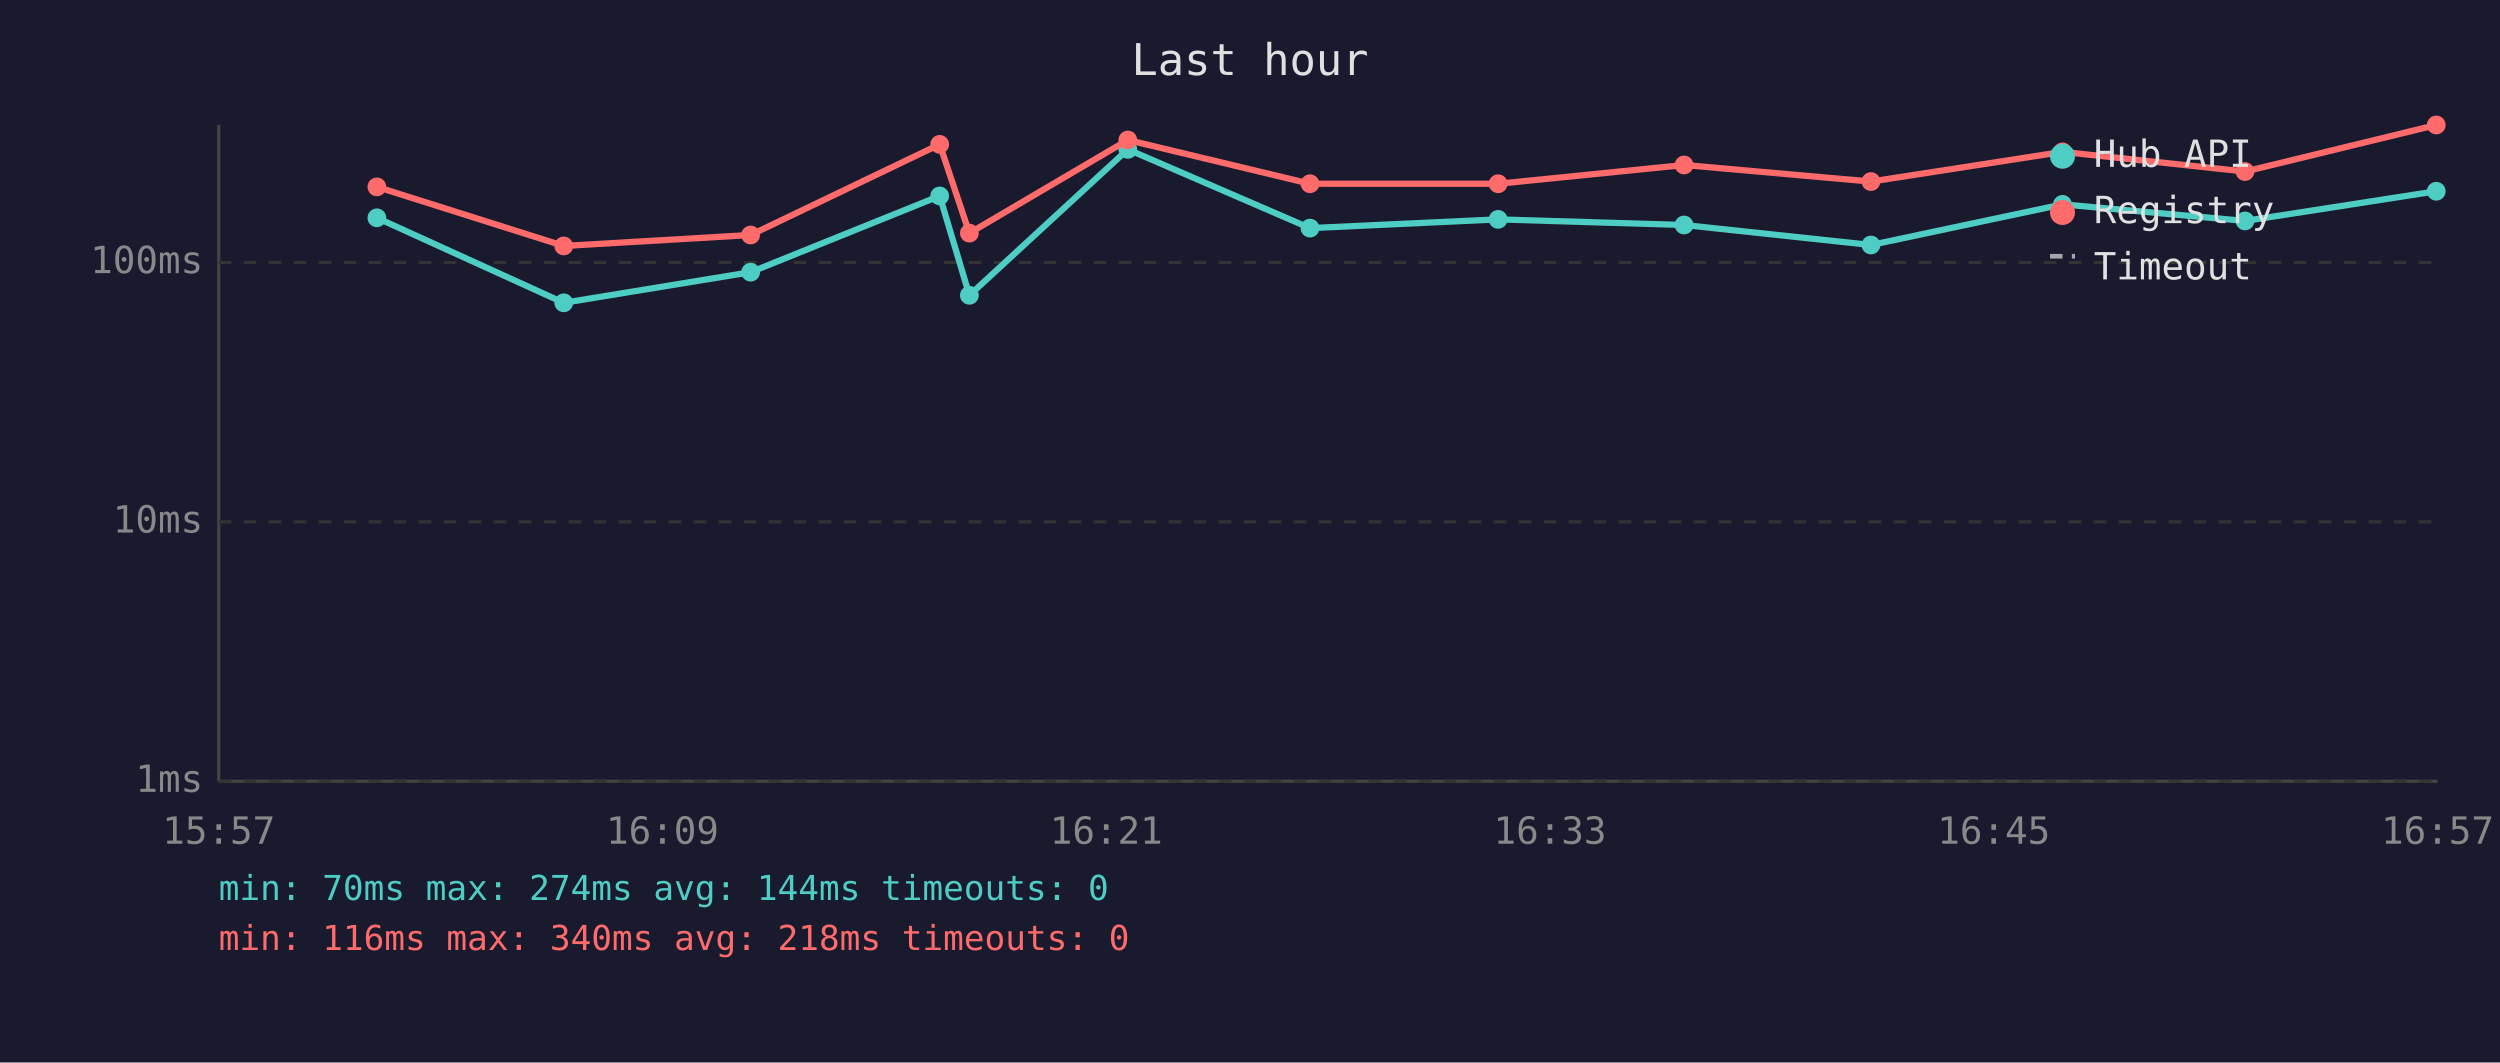
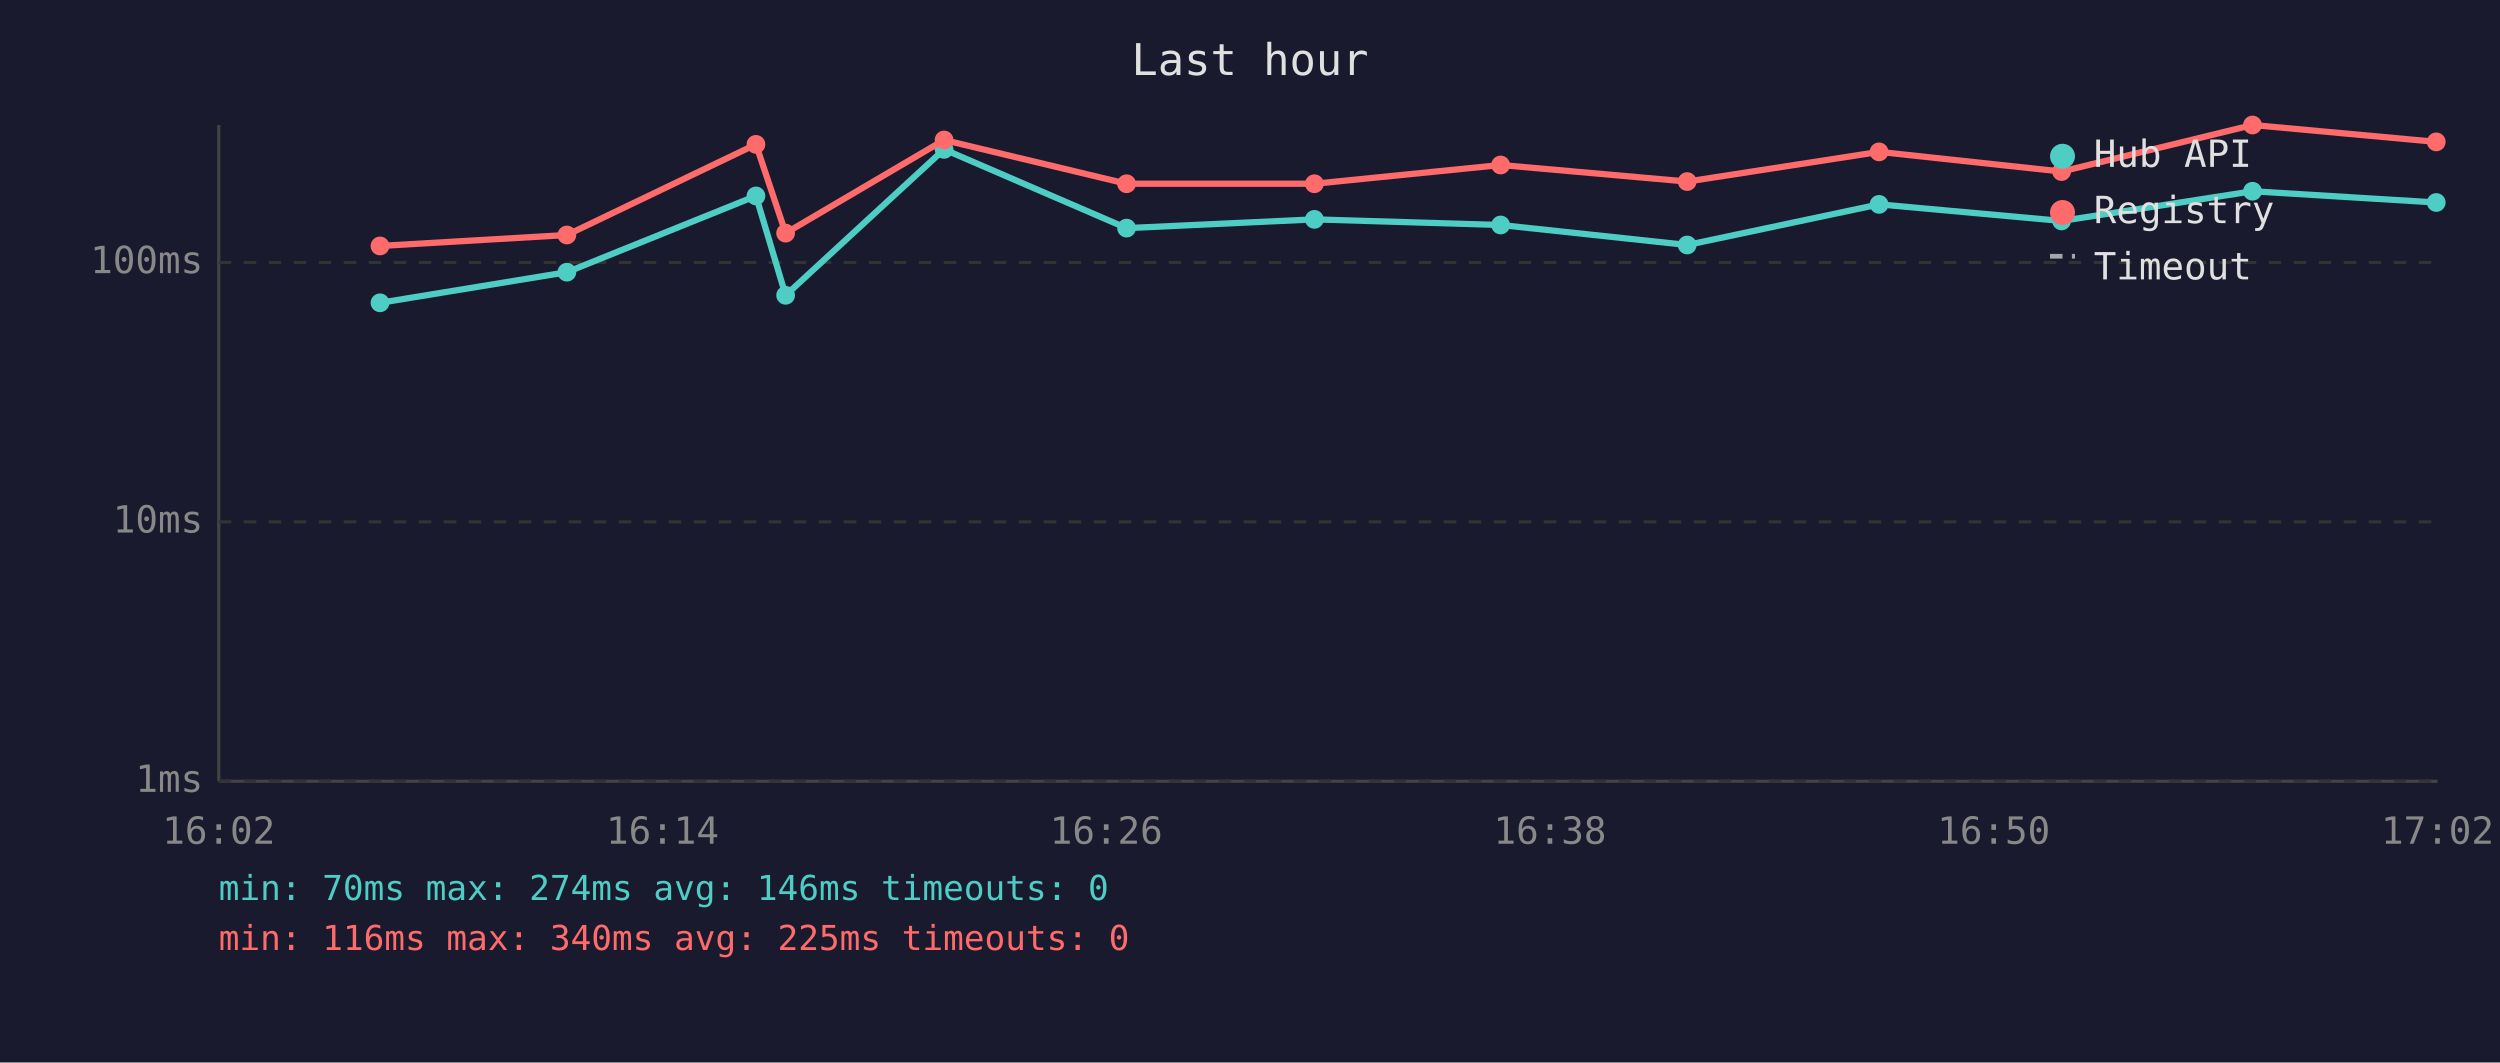
<svg xmlns="http://www.w3.org/2000/svg" viewBox="0 0 800 340" font-family="monospace" font-size="12">
  <rect width="800" height="340" fill="#1a1a2e" />
  <text x="400" y="24" fill="#e0e0e0" font-size="14" text-anchor="middle">Last hour</text>
  <line x1="70" y1="40" x2="70" y2="250" stroke="#444" stroke-width="1" />
  <line x1="70" y1="250" x2="780" y2="250" stroke="#444" stroke-width="1" />
  <line x1="70" y1="250" x2="780" y2="250" stroke="#333" stroke-width="1" stroke-dasharray="4" />
  <text x="65" y="250" fill="#888" text-anchor="end" dominant-baseline="middle">1ms</text>
  <line x1="70" y1="167" x2="780" y2="167" stroke="#333" stroke-width="1" stroke-dasharray="4" />
  <text x="65" y="167" fill="#888" text-anchor="end" dominant-baseline="middle">10ms</text>
  <line x1="70" y1="84" x2="780" y2="84" stroke="#333" stroke-width="1" stroke-dasharray="4" />
  <text x="65" y="84" fill="#888" text-anchor="end" dominant-baseline="middle">100ms</text>
-   <text x="70" y="270" fill="#888" text-anchor="middle">15:57</text>
-   <text x="212" y="270" fill="#888" text-anchor="middle">16:09</text>
-   <text x="354" y="270" fill="#888" text-anchor="middle">16:21</text>
-   <text x="496" y="270" fill="#888" text-anchor="middle">16:33</text>
-   <text x="638" y="270" fill="#888" text-anchor="middle">16:45</text>
-   <text x="780" y="270" fill="#888" text-anchor="middle">16:57</text>
-   <polyline points="120.6,69.7 180.4,96.9 240.2,87.1 300.7,62.7 310.2,94.5 360.9,47.8 419.2,73.0 479.4,70.2 538.9,72.0 598.7,78.4 660.0,65.4 718.4,70.7 779.6,61.2" fill="none" stroke="#4ecdc4" stroke-width="2" opacity="1" />
-   <circle cx="120.6" cy="69.7" r="3" fill="#4ecdc4" />
-   <circle cx="180.4" cy="96.9" r="3" fill="#4ecdc4" />
-   <circle cx="240.2" cy="87.1" r="3" fill="#4ecdc4" />
-   <circle cx="300.7" cy="62.7" r="3" fill="#4ecdc4" />
-   <circle cx="310.2" cy="94.5" r="3" fill="#4ecdc4" />
-   <circle cx="360.9" cy="47.8" r="3" fill="#4ecdc4" />
-   <circle cx="419.2" cy="73.0" r="3" fill="#4ecdc4" />
-   <circle cx="479.4" cy="70.2" r="3" fill="#4ecdc4" />
-   <circle cx="538.9" cy="72.0" r="3" fill="#4ecdc4" />
-   <circle cx="598.7" cy="78.4" r="3" fill="#4ecdc4" />
-   <circle cx="660.0" cy="65.4" r="3" fill="#4ecdc4" />
-   <circle cx="718.4" cy="70.7" r="3" fill="#4ecdc4" />
-   <circle cx="779.6" cy="61.2" r="3" fill="#4ecdc4" />
-   <polyline points="120.6,59.8 180.4,78.7 240.2,75.2 300.7,46.2 310.2,74.6 360.9,44.8 419.2,58.8 479.4,58.8 538.9,52.8 598.7,58.1 660.0,48.6 718.4,54.9 779.6,40.0" fill="none" stroke="#ff6b6b" stroke-width="2" opacity="1" />
-   <circle cx="120.6" cy="59.8" r="3" fill="#ff6b6b" />
-   <circle cx="180.4" cy="78.7" r="3" fill="#ff6b6b" />
-   <circle cx="240.2" cy="75.2" r="3" fill="#ff6b6b" />
-   <circle cx="300.7" cy="46.2" r="3" fill="#ff6b6b" />
-   <circle cx="310.2" cy="74.6" r="3" fill="#ff6b6b" />
-   <circle cx="360.9" cy="44.8" r="3" fill="#ff6b6b" />
-   <circle cx="419.2" cy="58.8" r="3" fill="#ff6b6b" />
-   <circle cx="479.4" cy="58.8" r="3" fill="#ff6b6b" />
-   <circle cx="538.9" cy="52.8" r="3" fill="#ff6b6b" />
-   <circle cx="598.7" cy="58.1" r="3" fill="#ff6b6b" />
-   <circle cx="660.0" cy="48.6" r="3" fill="#ff6b6b" />
-   <circle cx="718.4" cy="54.9" r="3" fill="#ff6b6b" />
-   <circle cx="779.6" cy="40.0" r="3" fill="#ff6b6b" />
+   <text x="70" y="270" fill="#888" text-anchor="middle">16:02</text>
+   <text x="212" y="270" fill="#888" text-anchor="middle">16:14</text>
+   <text x="354" y="270" fill="#888" text-anchor="middle">16:26</text>
+   <text x="496" y="270" fill="#888" text-anchor="middle">16:38</text>
+   <text x="638" y="270" fill="#888" text-anchor="middle">16:50</text>
+   <text x="780" y="270" fill="#888" text-anchor="middle">17:02</text>
+   <polyline points="121.6,96.9 181.4,87.1 241.9,62.7 251.4,94.5 302.1,47.8 360.5,73.0 420.6,70.2 480.2,72.0 539.9,78.4 601.3,65.4 659.7,70.7 720.8,61.2 779.6,64.8" fill="none" stroke="#4ecdc4" stroke-width="2" opacity="1" />
+   <circle cx="121.6" cy="96.9" r="3" fill="#4ecdc4" />
+   <circle cx="181.4" cy="87.1" r="3" fill="#4ecdc4" />
+   <circle cx="241.9" cy="62.7" r="3" fill="#4ecdc4" />
+   <circle cx="251.4" cy="94.5" r="3" fill="#4ecdc4" />
+   <circle cx="302.1" cy="47.8" r="3" fill="#4ecdc4" />
+   <circle cx="360.5" cy="73.0" r="3" fill="#4ecdc4" />
+   <circle cx="420.6" cy="70.2" r="3" fill="#4ecdc4" />
+   <circle cx="480.2" cy="72.0" r="3" fill="#4ecdc4" />
+   <circle cx="539.9" cy="78.4" r="3" fill="#4ecdc4" />
+   <circle cx="601.3" cy="65.4" r="3" fill="#4ecdc4" />
+   <circle cx="659.7" cy="70.7" r="3" fill="#4ecdc4" />
+   <circle cx="720.8" cy="61.2" r="3" fill="#4ecdc4" />
+   <circle cx="779.6" cy="64.8" r="3" fill="#4ecdc4" />
+   <polyline points="121.6,78.7 181.4,75.2 241.9,46.2 251.4,74.6 302.1,44.8 360.5,58.8 420.6,58.8 480.2,52.8 539.9,58.1 601.3,48.6 659.7,54.9 720.8,40.0 779.6,45.4" fill="none" stroke="#ff6b6b" stroke-width="2" opacity="1" />
+   <circle cx="121.6" cy="78.7" r="3" fill="#ff6b6b" />
+   <circle cx="181.4" cy="75.2" r="3" fill="#ff6b6b" />
+   <circle cx="241.9" cy="46.2" r="3" fill="#ff6b6b" />
+   <circle cx="251.4" cy="74.6" r="3" fill="#ff6b6b" />
+   <circle cx="302.1" cy="44.8" r="3" fill="#ff6b6b" />
+   <circle cx="360.5" cy="58.8" r="3" fill="#ff6b6b" />
+   <circle cx="420.6" cy="58.8" r="3" fill="#ff6b6b" />
+   <circle cx="480.2" cy="52.8" r="3" fill="#ff6b6b" />
+   <circle cx="539.9" cy="58.1" r="3" fill="#ff6b6b" />
+   <circle cx="601.3" cy="48.6" r="3" fill="#ff6b6b" />
+   <circle cx="659.7" cy="54.9" r="3" fill="#ff6b6b" />
+   <circle cx="720.8" cy="40.0" r="3" fill="#ff6b6b" />
+   <circle cx="779.6" cy="45.4" r="3" fill="#ff6b6b" />
  <circle cx="660" cy="50" r="4" fill="#4ecdc4" />
  <text x="670" y="50" fill="#e0e0e0" dominant-baseline="middle">Hub API</text>
  <circle cx="660" cy="68" r="4" fill="#ff6b6b" />
  <text x="670" y="68" fill="#e0e0e0" dominant-baseline="middle">Registry</text>
  <line x1="656" y1="82" x2="664" y2="82" stroke="#e0e0e0" stroke-width="1.5" stroke-dasharray="4,3" opacity="0.7" />
  <text x="670" y="86" fill="#e0e0e0" dominant-baseline="middle">Timeout</text>
-   <text x="70" y="288" fill="#4ecdc4" font-size="11">min: 70ms  max: 274ms  avg: 144ms  timeouts: 0</text>
-   <text x="70" y="304" fill="#ff6b6b" font-size="11">min: 116ms  max: 340ms  avg: 218ms  timeouts: 0</text>
+   <text x="70" y="288" fill="#4ecdc4" font-size="11">min: 70ms  max: 274ms  avg: 146ms  timeouts: 0</text>
+   <text x="70" y="304" fill="#ff6b6b" font-size="11">min: 116ms  max: 340ms  avg: 225ms  timeouts: 0</text>
</svg>
